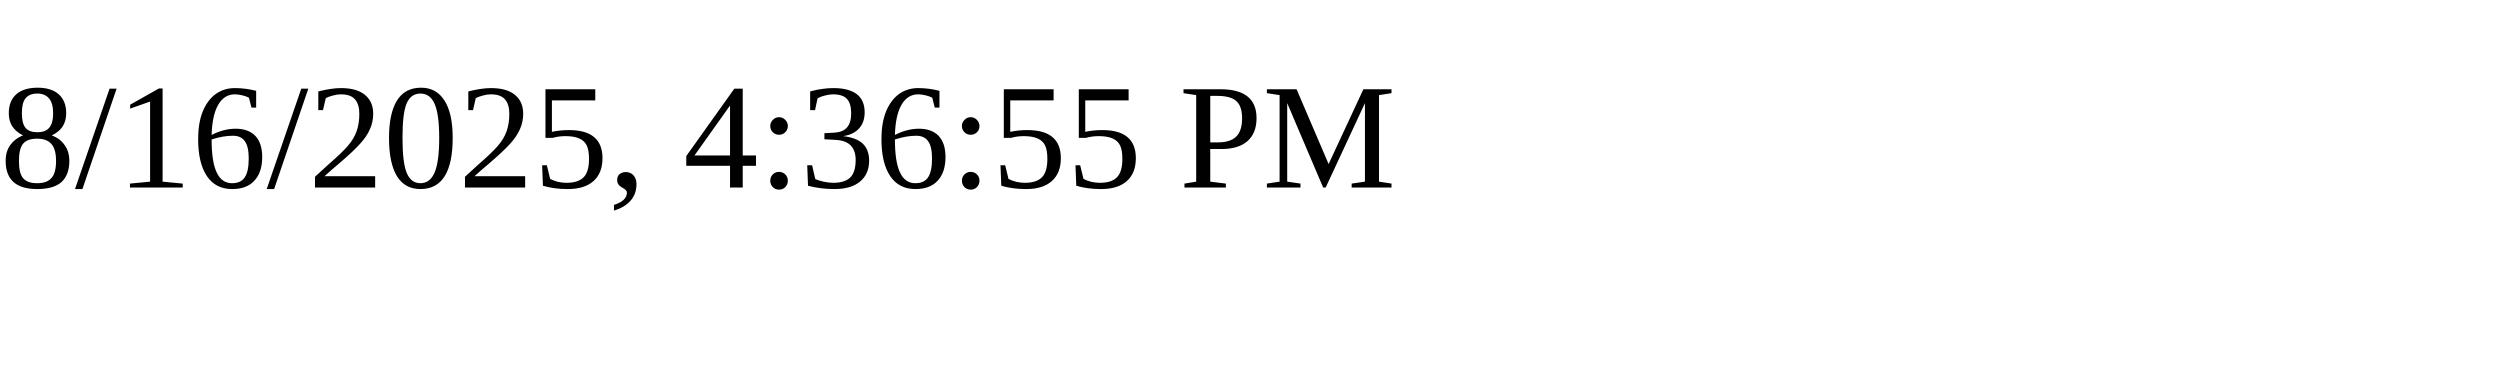
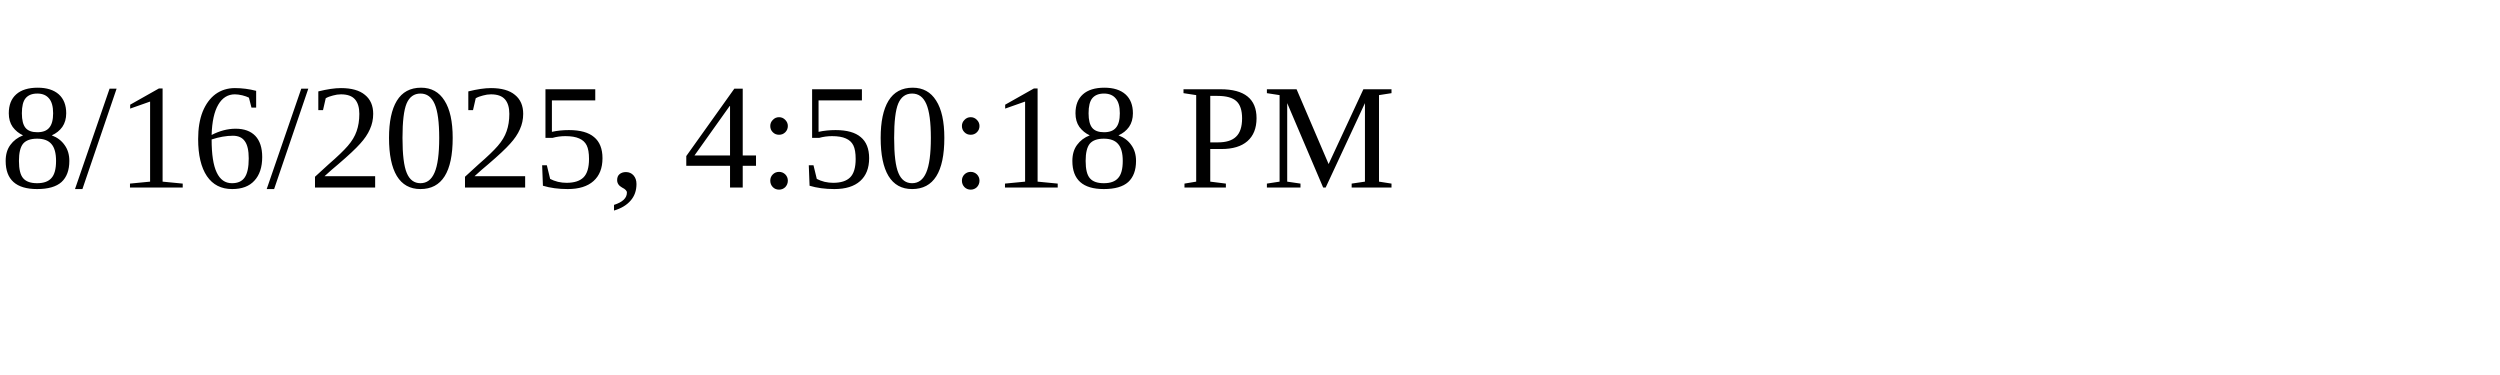
<svg xmlns="http://www.w3.org/2000/svg" height="30" width="200">
-   <text x="0" y="15">8/16/2025, 4:36:55 PM</text>
+   <text x="0" y="15">8/16/2025, 4:50:18 PM</text>
</svg>
